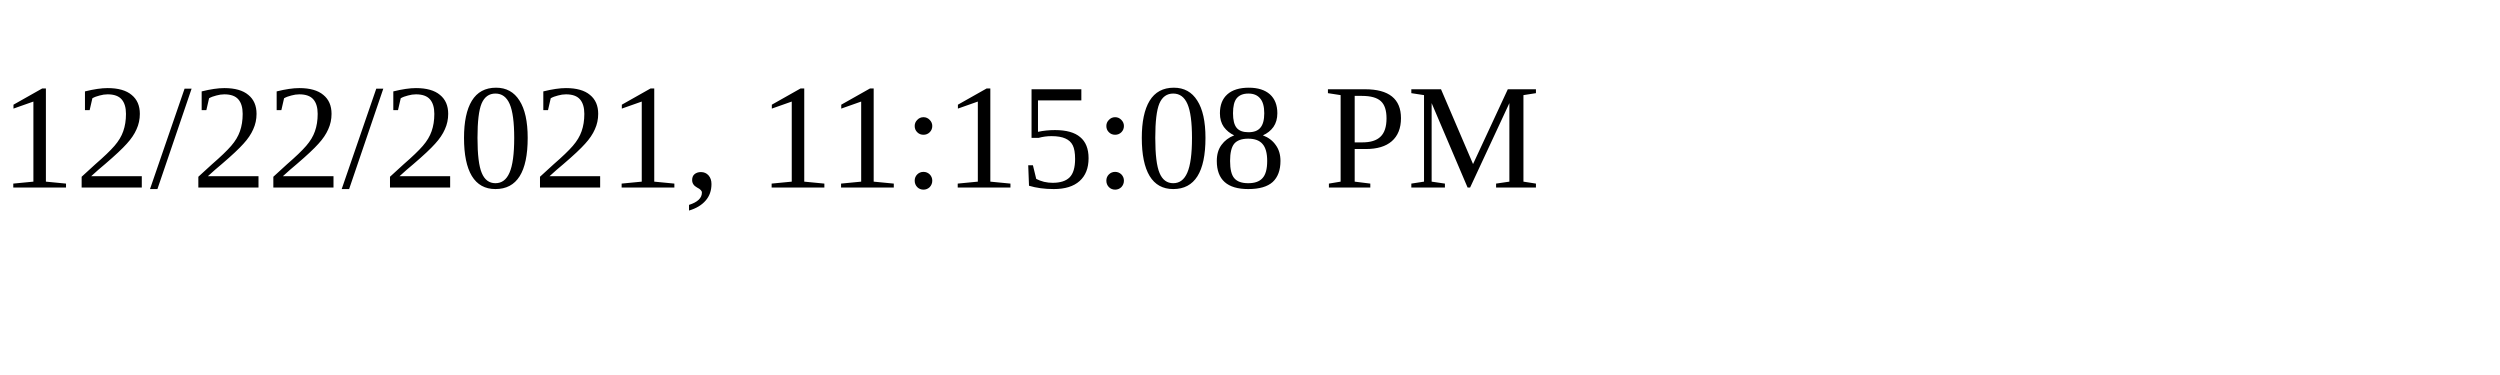
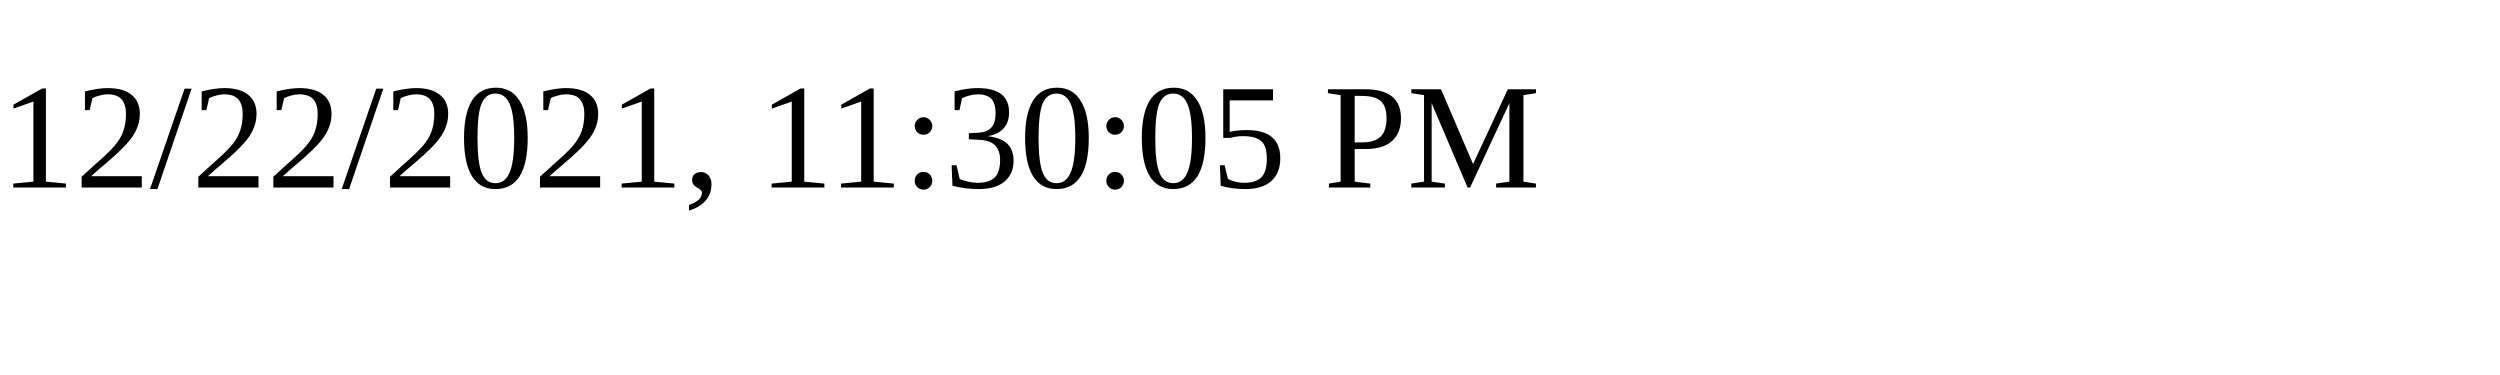
<svg xmlns="http://www.w3.org/2000/svg" height="30" width="200">
-   <text x="0" y="15">12/22/2021, 11:15:08 PM</text>
+   <text x="0" y="15">12/22/2021, 11:30:05 PM</text>
</svg>
